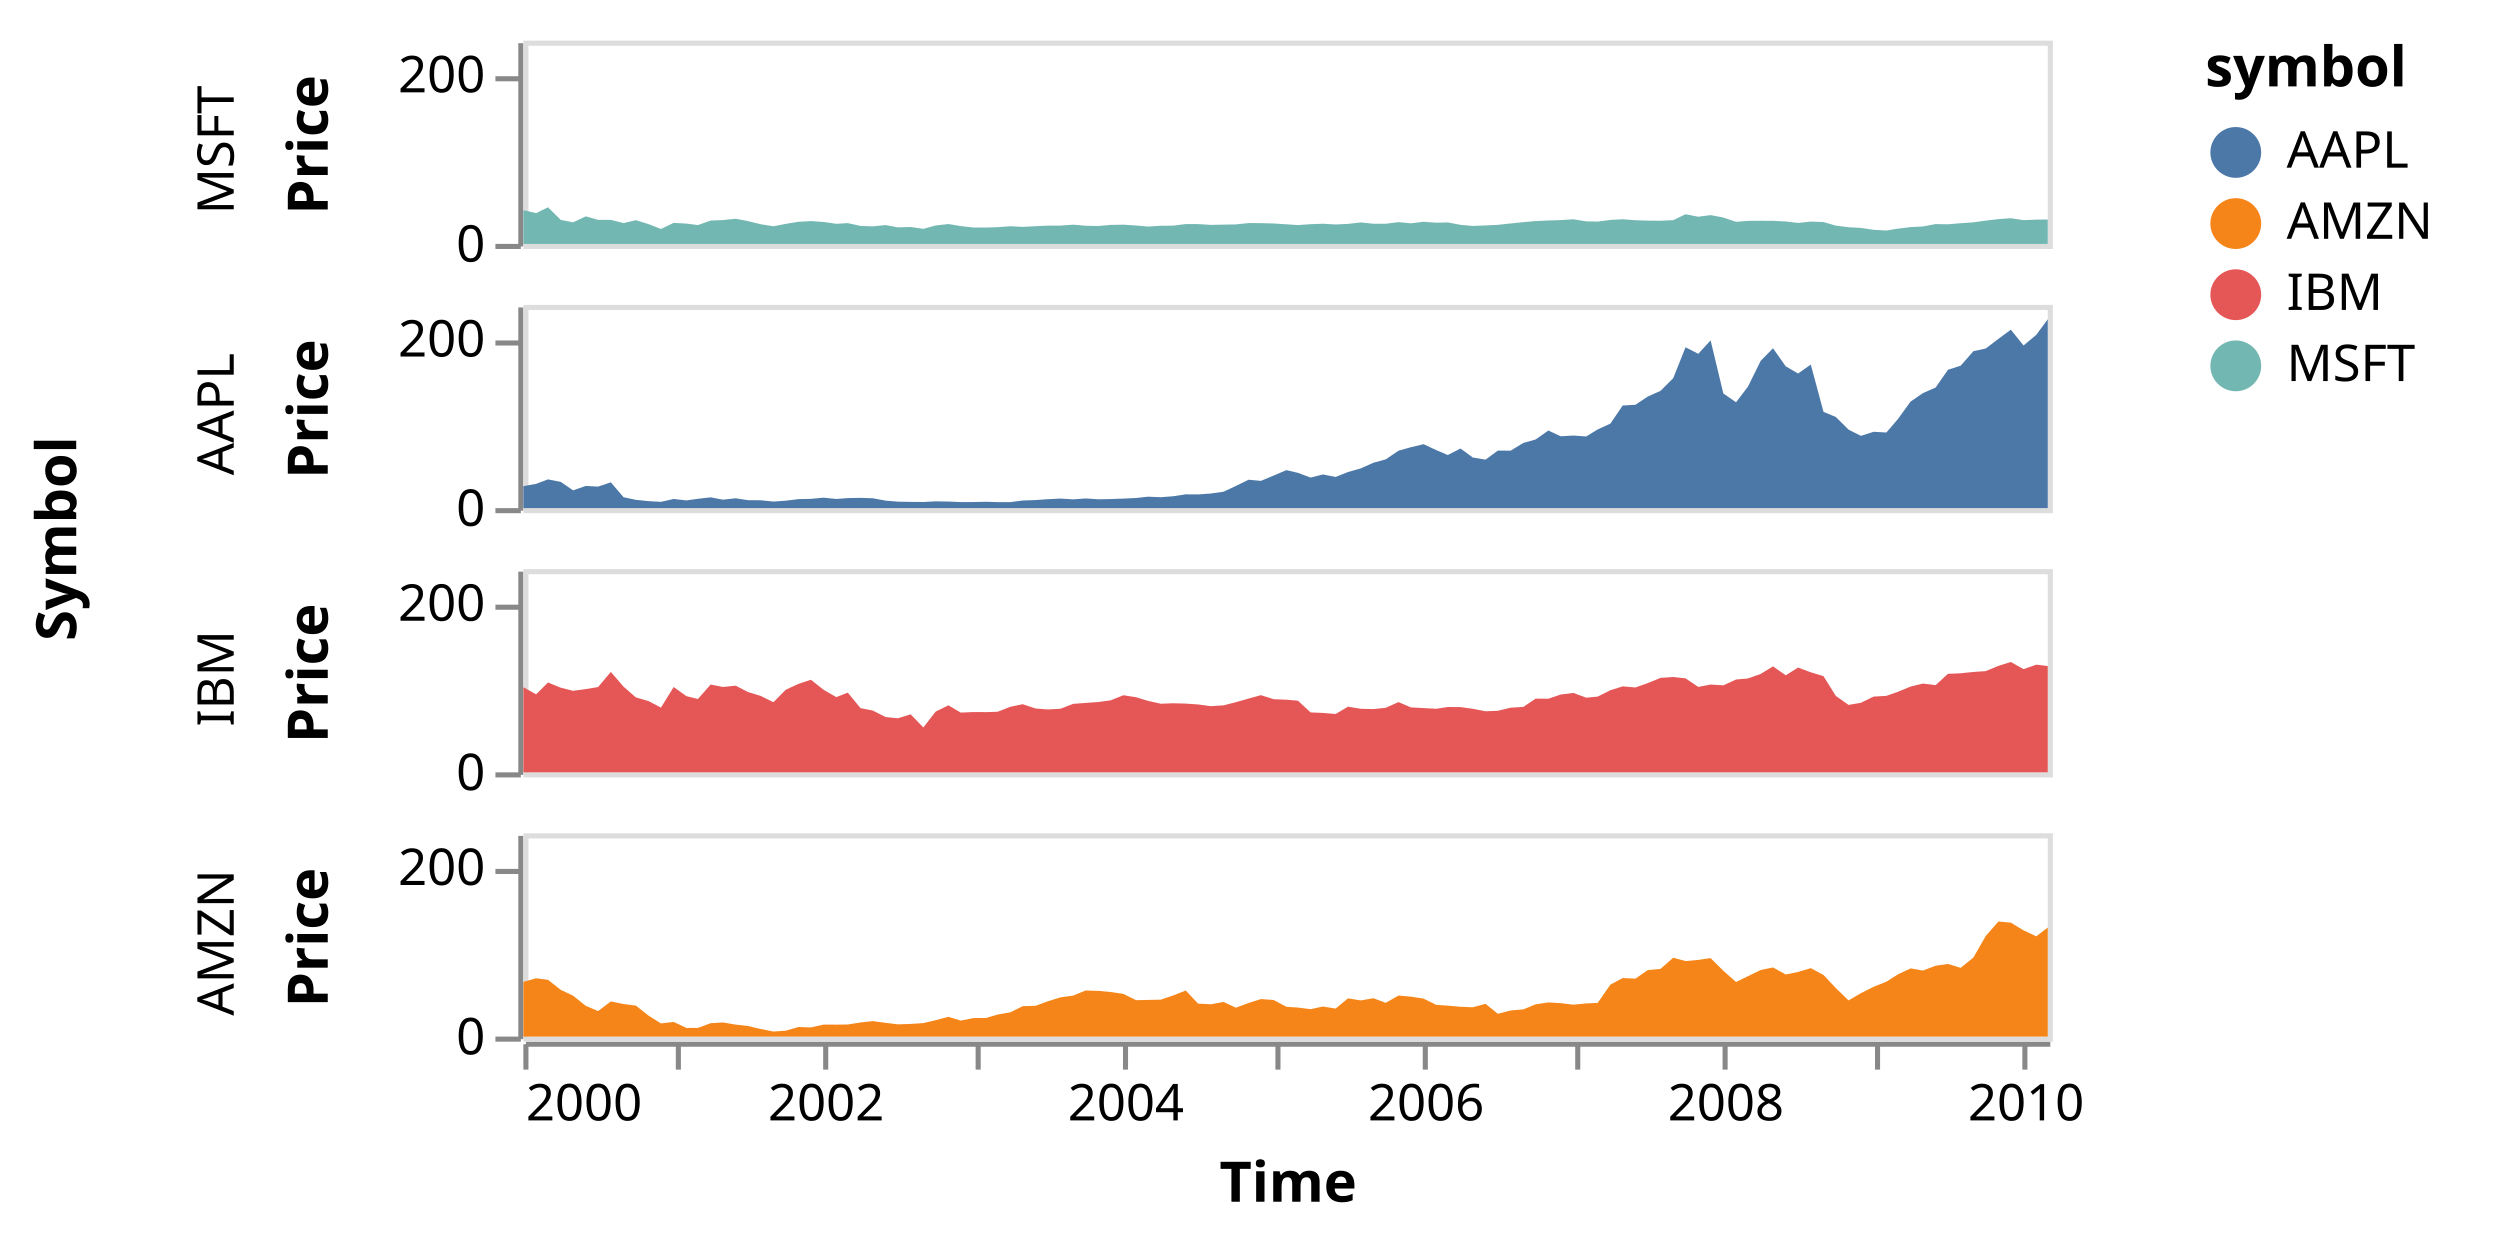
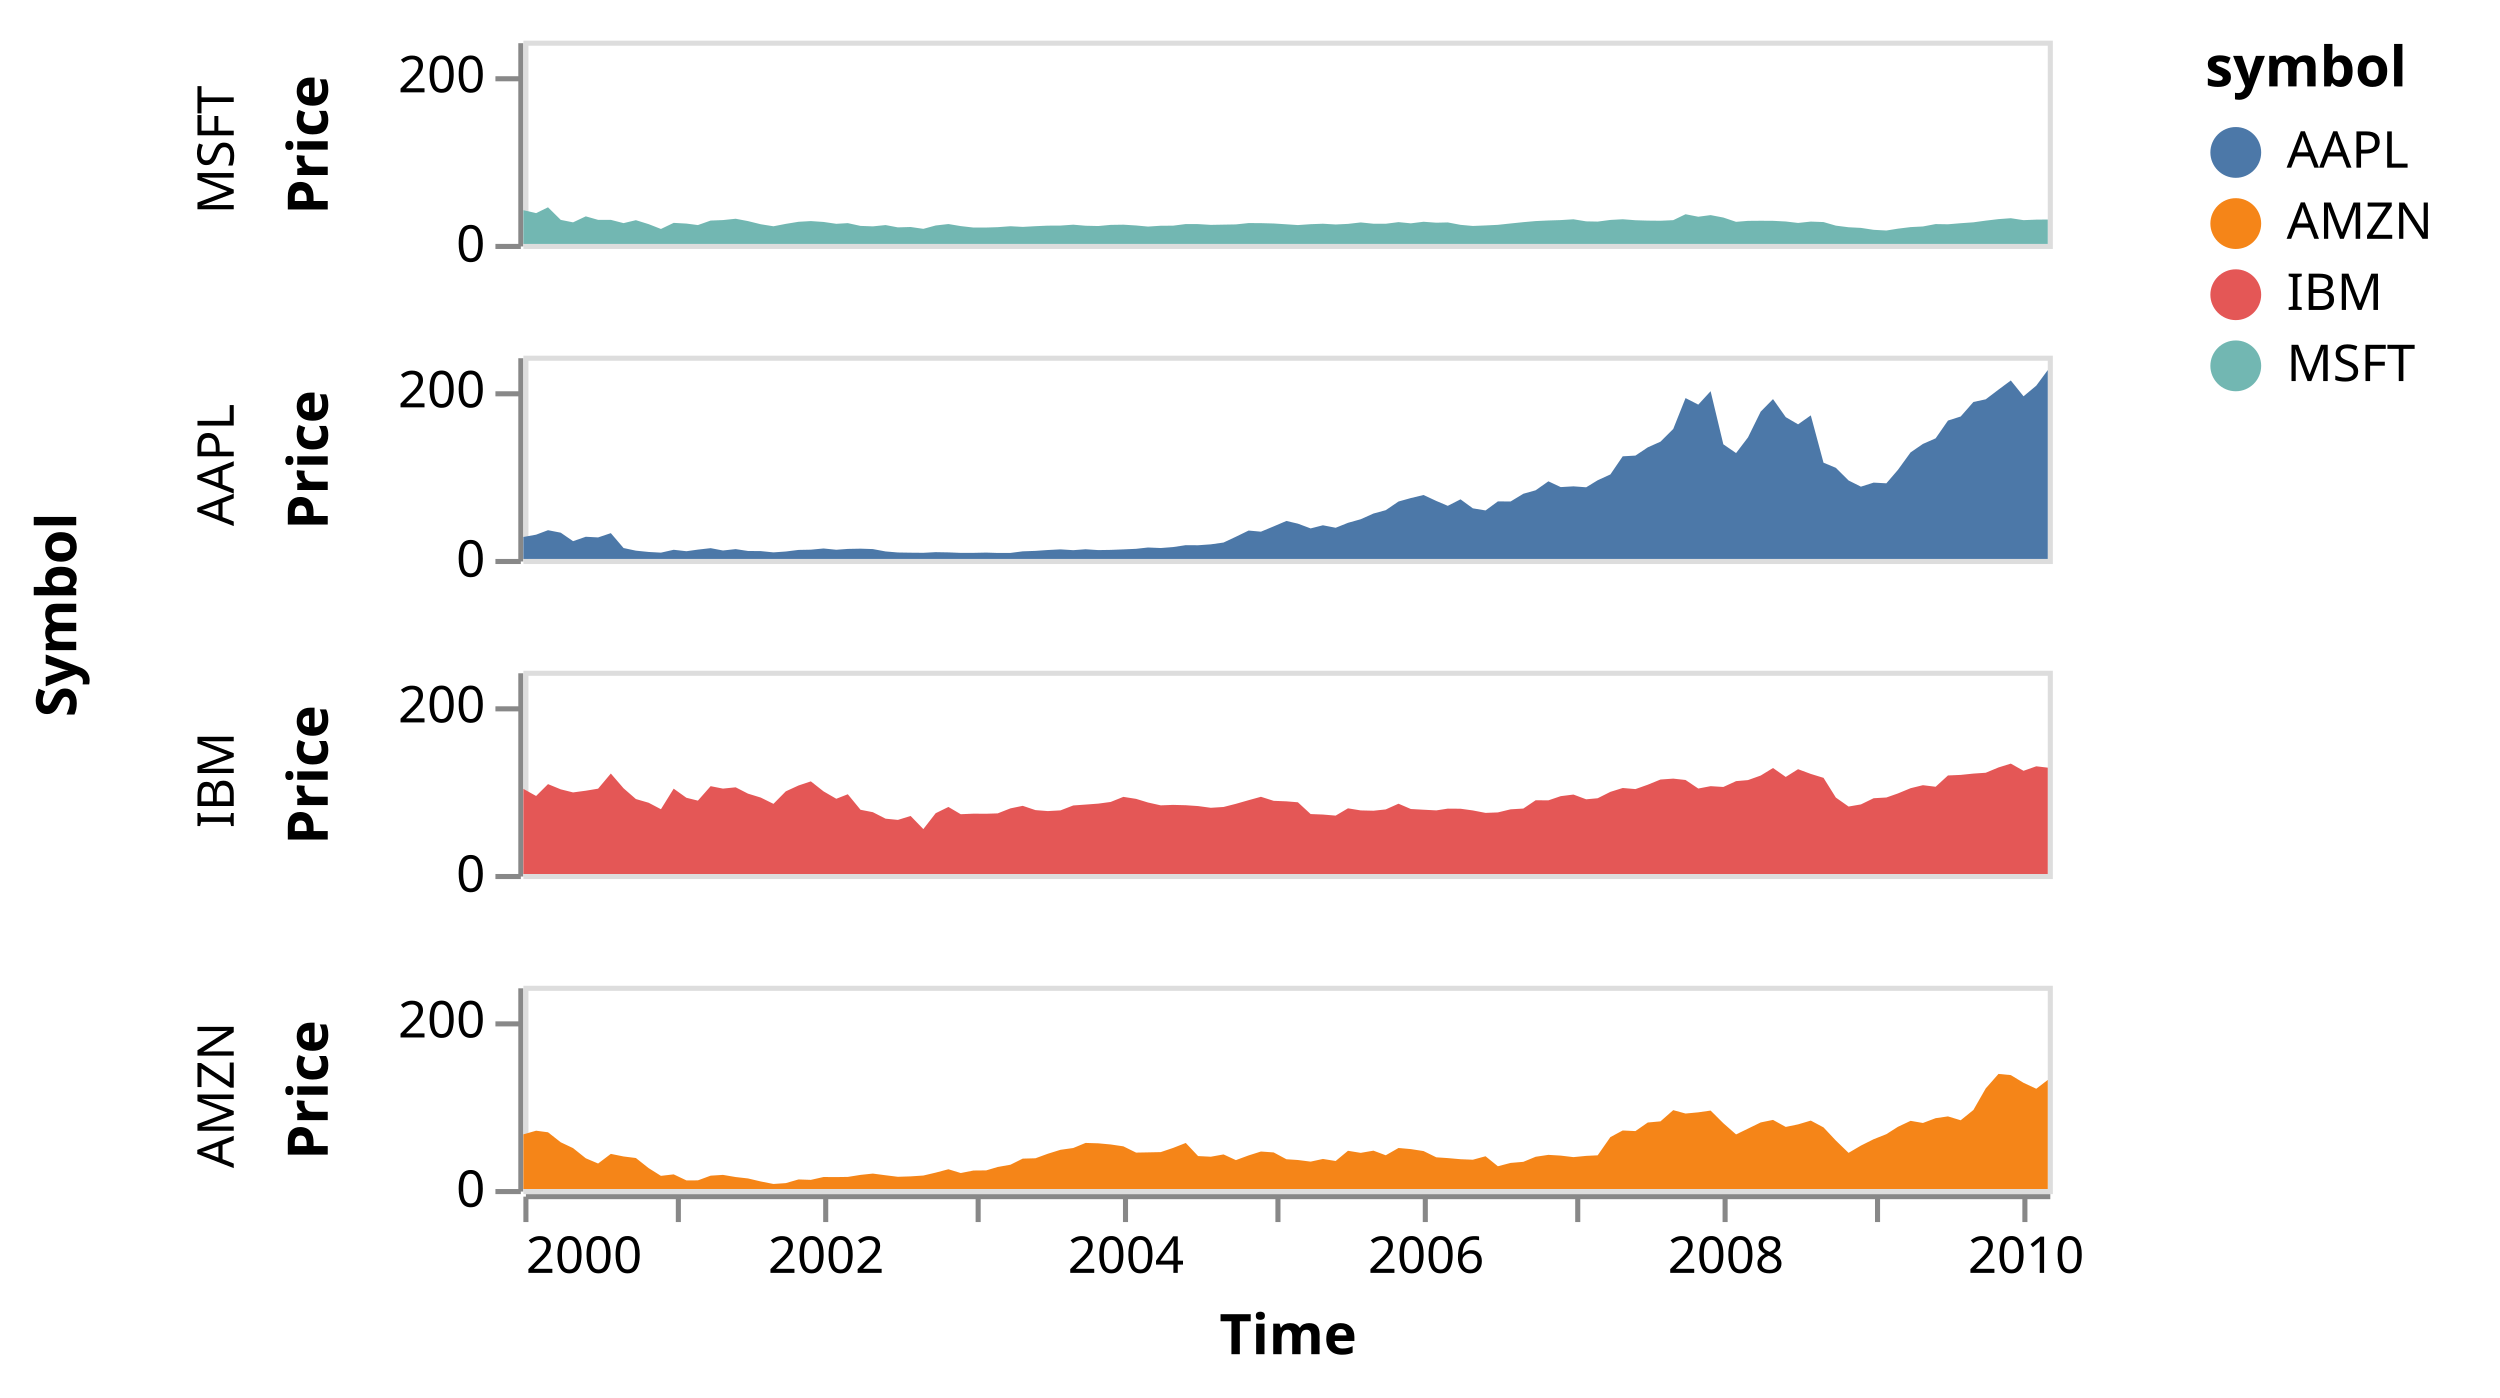
- <svg xmlns="http://www.w3.org/2000/svg" class="marks" width="492" height="245" viewBox="0 0 492 245" version="1.1">
+ <svg xmlns="http://www.w3.org/2000/svg" class="marks" width="492" height="275" viewBox="0 0 492 275" version="1.1">
  <g transform="translate(103,8)">
    <g class="mark-group role-frame root">
      <g transform="translate(0,0)">
        <path class="background" d="M0,0h0v0h0Z" style="fill: none;" />
        <g>
          <g class="mark-group role-row-title row-title">
-             <g transform="translate(-76,98)">
+             <g transform="translate(-76,113)">
              <path class="background" d="M0,0h0v0h0Z" style="fill: none;" />
              <g>
                <g class="mark-text role-title" style="pointer-events: none;">
                  <text text-anchor="middle" transform="translate(-10,0) rotate(-90) translate(0,-2)" style="font-family: sans-serif; font-size: 11px; font-weight: bold; fill: #000; opacity: 1;">Symbol</text>
                </g>
              </g>
            </g>
          </g>
          <g class="mark-group role-row-header row_header">
            <g transform="translate(-1,0)">
              <path class="background" d="M0,0h0v40h0Z" style="fill: none;" />
              <g>
                <g class="mark-text role-title" style="pointer-events: none;">
                  <text text-anchor="middle" transform="translate(-59,21.5) rotate(-90) translate(0,3)" style="font-family: sans-serif; font-size: 10px; fill: #000; opacity: 1;">MSFT</text>
                </g>
                <g class="mark-group role-axis">
                  <g transform="translate(0.5,0.5)">
                    <path class="background" d="M0,0h0v0h0Z" style="pointer-events: none; fill: none;" />
                    <g>
                      <g class="mark-rule role-axis-tick" style="pointer-events: none;">
                        <line transform="translate(0,40)" x2="-5" y2="0" style="fill: none; stroke: #888; stroke-width: 1; opacity: 1;" />
                        <line transform="translate(0,7)" x2="-5" y2="0" style="fill: none; stroke: #888; stroke-width: 1; opacity: 1;" />
                      </g>
                      <g class="mark-text role-axis-label" style="pointer-events: none;">
                        <text text-anchor="end" transform="translate(-7,43)" style="font-family: sans-serif; font-size: 10px; fill: #000; opacity: 1;">0</text>
                        <text text-anchor="end" transform="translate(-7,9.666667)" style="font-family: sans-serif; font-size: 10px; fill: #000; opacity: 1;">200</text>
                      </g>
                      <g class="mark-rule role-axis-domain" style="pointer-events: none;">
                        <line transform="translate(0,40)" x2="0" y2="-40" style="fill: none; stroke: #888; stroke-width: 1; opacity: 1;" />
                      </g>
                      <g class="mark-text role-axis-title" style="pointer-events: none;">
                        <text text-anchor="middle" transform="translate(-36,20) rotate(-90) translate(0,-2)" style="font-family: sans-serif; font-size: 11px; font-weight: bold; fill: #000; opacity: 1;">Price</text>
                      </g>
                    </g>
                  </g>
                </g>
              </g>
            </g>
-             <g transform="translate(-1,52)">
+             <g transform="translate(-1,62)">
              <path class="background" d="M0,0h0v40h0Z" style="fill: none;" />
              <g>
                <g class="mark-text role-title" style="pointer-events: none;">
                  <text text-anchor="middle" transform="translate(-59,21.5) rotate(-90) translate(0,3)" style="font-family: sans-serif; font-size: 10px; fill: #000; opacity: 1;">AAPL</text>
                </g>
                <g class="mark-group role-axis">
                  <g transform="translate(0.5,0.5)">
                    <path class="background" d="M0,0h0v0h0Z" style="pointer-events: none; fill: none;" />
                    <g>
                      <g class="mark-rule role-axis-tick" style="pointer-events: none;">
                        <line transform="translate(0,40)" x2="-5" y2="0" style="fill: none; stroke: #888; stroke-width: 1; opacity: 1;" />
                        <line transform="translate(0,7)" x2="-5" y2="0" style="fill: none; stroke: #888; stroke-width: 1; opacity: 1;" />
                      </g>
                      <g class="mark-text role-axis-label" style="pointer-events: none;">
                        <text text-anchor="end" transform="translate(-7,43)" style="font-family: sans-serif; font-size: 10px; fill: #000; opacity: 1;">0</text>
                        <text text-anchor="end" transform="translate(-7,9.666667)" style="font-family: sans-serif; font-size: 10px; fill: #000; opacity: 1;">200</text>
                      </g>
                      <g class="mark-rule role-axis-domain" style="pointer-events: none;">
                        <line transform="translate(0,40)" x2="0" y2="-40" style="fill: none; stroke: #888; stroke-width: 1; opacity: 1;" />
                      </g>
                      <g class="mark-text role-axis-title" style="pointer-events: none;">
                        <text text-anchor="middle" transform="translate(-36,20) rotate(-90) translate(0,-2)" style="font-family: sans-serif; font-size: 11px; font-weight: bold; fill: #000; opacity: 1;">Price</text>
                      </g>
                    </g>
                  </g>
                </g>
              </g>
            </g>
-             <g transform="translate(-1,104)">
+             <g transform="translate(-1,124)">
              <path class="background" d="M0,0h0v40h0Z" style="fill: none;" />
              <g>
                <g class="mark-text role-title" style="pointer-events: none;">
                  <text text-anchor="middle" transform="translate(-59,21.5) rotate(-90) translate(0,3)" style="font-family: sans-serif; font-size: 10px; fill: #000; opacity: 1;">IBM</text>
                </g>
                <g class="mark-group role-axis">
                  <g transform="translate(0.5,0.5)">
                    <path class="background" d="M0,0h0v0h0Z" style="pointer-events: none; fill: none;" />
                    <g>
                      <g class="mark-rule role-axis-tick" style="pointer-events: none;">
                        <line transform="translate(0,40)" x2="-5" y2="0" style="fill: none; stroke: #888; stroke-width: 1; opacity: 1;" />
                        <line transform="translate(0,7)" x2="-5" y2="0" style="fill: none; stroke: #888; stroke-width: 1; opacity: 1;" />
                      </g>
                      <g class="mark-text role-axis-label" style="pointer-events: none;">
                        <text text-anchor="end" transform="translate(-7,43)" style="font-family: sans-serif; font-size: 10px; fill: #000; opacity: 1;">0</text>
                        <text text-anchor="end" transform="translate(-7,9.666667)" style="font-family: sans-serif; font-size: 10px; fill: #000; opacity: 1;">200</text>
                      </g>
                      <g class="mark-rule role-axis-domain" style="pointer-events: none;">
                        <line transform="translate(0,40)" x2="0" y2="-40" style="fill: none; stroke: #888; stroke-width: 1; opacity: 1;" />
                      </g>
                      <g class="mark-text role-axis-title" style="pointer-events: none;">
                        <text text-anchor="middle" transform="translate(-36,20) rotate(-90) translate(0,-2)" style="font-family: sans-serif; font-size: 11px; font-weight: bold; fill: #000; opacity: 1;">Price</text>
                      </g>
                    </g>
                  </g>
                </g>
              </g>
            </g>
-             <g transform="translate(-1,156)">
+             <g transform="translate(-1,186)">
              <path class="background" d="M0,0h0v40h0Z" style="fill: none;" />
              <g>
                <g class="mark-text role-title" style="pointer-events: none;">
                  <text text-anchor="middle" transform="translate(-59,21.5) rotate(-90) translate(0,3)" style="font-family: sans-serif; font-size: 10px; fill: #000; opacity: 1;">AMZN</text>
                </g>
                <g class="mark-group role-axis">
                  <g transform="translate(0.5,0.5)">
                    <path class="background" d="M0,0h0v0h0Z" style="pointer-events: none; fill: none;" />
                    <g>
                      <g class="mark-rule role-axis-tick" style="pointer-events: none;">
                        <line transform="translate(0,40)" x2="-5" y2="0" style="fill: none; stroke: #888; stroke-width: 1; opacity: 1;" />
                        <line transform="translate(0,7)" x2="-5" y2="0" style="fill: none; stroke: #888; stroke-width: 1; opacity: 1;" />
                      </g>
                      <g class="mark-text role-axis-label" style="pointer-events: none;">
                        <text text-anchor="end" transform="translate(-7,43)" style="font-family: sans-serif; font-size: 10px; fill: #000; opacity: 1;">0</text>
                        <text text-anchor="end" transform="translate(-7,9.666667)" style="font-family: sans-serif; font-size: 10px; fill: #000; opacity: 1;">200</text>
                      </g>
                      <g class="mark-rule role-axis-domain" style="pointer-events: none;">
                        <line transform="translate(0,40)" x2="0" y2="-40" style="fill: none; stroke: #888; stroke-width: 1; opacity: 1;" />
                      </g>
                      <g class="mark-text role-axis-title" style="pointer-events: none;">
                        <text text-anchor="middle" transform="translate(-36,20) rotate(-90) translate(0,-2)" style="font-family: sans-serif; font-size: 11px; font-weight: bold; fill: #000; opacity: 1;">Price</text>
                      </g>
                    </g>
                  </g>
                </g>
              </g>
            </g>
          </g>
          <g class="mark-group role-column-footer column_footer">
-             <g transform="translate(0,197)">
+             <g transform="translate(0,227)">
              <path class="background" d="M0,0h300v0h-300Z" style="fill: none;" />
              <g>
                <g class="mark-group role-axis">
                  <g transform="translate(0.5,0.5)">
                    <path class="background" d="M0,0h0v0h0Z" style="pointer-events: none; fill: none;" />
                    <g>
                      <g class="mark-rule role-axis-tick" style="pointer-events: none;">
                        <line transform="translate(0,0)" x2="0" y2="5" style="fill: none; stroke: #888; stroke-width: 1; opacity: 1;" />
                        <line transform="translate(30,0)" x2="0" y2="5" style="fill: none; stroke: #888; stroke-width: 1; opacity: 1;" />
                        <line transform="translate(59,0)" x2="0" y2="5" style="fill: none; stroke: #888; stroke-width: 1; opacity: 1;" />
                        <line transform="translate(89,0)" x2="0" y2="5" style="fill: none; stroke: #888; stroke-width: 1; opacity: 1;" />
                        <line transform="translate(118,0)" x2="0" y2="5" style="fill: none; stroke: #888; stroke-width: 1; opacity: 1;" />
                        <line transform="translate(148,0)" x2="0" y2="5" style="fill: none; stroke: #888; stroke-width: 1; opacity: 1;" />
                        <line transform="translate(177,0)" x2="0" y2="5" style="fill: none; stroke: #888; stroke-width: 1; opacity: 1;" />
                        <line transform="translate(207,0)" x2="0" y2="5" style="fill: none; stroke: #888; stroke-width: 1; opacity: 1;" />
                        <line transform="translate(236,0)" x2="0" y2="5" style="fill: none; stroke: #888; stroke-width: 1; opacity: 1;" />
                        <line transform="translate(266,0)" x2="0" y2="5" style="fill: none; stroke: #888; stroke-width: 1; opacity: 1;" />
                        <line transform="translate(295,0)" x2="0" y2="5" style="fill: none; stroke: #888; stroke-width: 1; opacity: 1;" />
                      </g>
                      <g class="mark-text role-axis-label" style="pointer-events: none;">
                        <text text-anchor="start" transform="translate(0,15)" style="font-family: sans-serif; font-size: 10px; fill: #000; opacity: 1;">2000</text>
                        <text text-anchor="middle" transform="translate(29.57974,15)" style="font-family: sans-serif; font-size: 10px; fill: #000; opacity: 0;">2001</text>
                        <text text-anchor="middle" transform="translate(59.07866,15)" style="font-family: sans-serif; font-size: 10px; fill: #000; opacity: 1;">2002</text>
                        <text text-anchor="middle" transform="translate(88.57759,15)" style="font-family: sans-serif; font-size: 10px; fill: #000; opacity: 0;">2003</text>
                        <text text-anchor="middle" transform="translate(118.0765,15)" style="font-family: sans-serif; font-size: 10px; fill: #000; opacity: 1;">2004</text>
                        <text text-anchor="middle" transform="translate(147.6562,15)" style="font-family: sans-serif; font-size: 10px; fill: #000; opacity: 0;">2005</text>
                        <text text-anchor="middle" transform="translate(177.1552,15)" style="font-family: sans-serif; font-size: 10px; fill: #000; opacity: 1;">2006</text>
                        <text text-anchor="middle" transform="translate(206.6541,15)" style="font-family: sans-serif; font-size: 10px; fill: #000; opacity: 0;">2007</text>
                        <text text-anchor="middle" transform="translate(236.153,15)" style="font-family: sans-serif; font-size: 10px; fill: #000; opacity: 1;">2008</text>
                        <text text-anchor="middle" transform="translate(265.7328,15)" style="font-family: sans-serif; font-size: 10px; fill: #000; opacity: 0;">2009</text>
                        <text text-anchor="middle" transform="translate(295.2317,15)" style="font-family: sans-serif; font-size: 10px; fill: #000; opacity: 1;">2010</text>
                      </g>
                      <g class="mark-rule role-axis-domain" style="pointer-events: none;">
                        <line transform="translate(0,0)" x2="300" y2="0" style="fill: none; stroke: #888; stroke-width: 1; opacity: 1;" />
                      </g>
                      <g class="mark-text role-axis-title" style="pointer-events: none;">
                        <text text-anchor="middle" transform="translate(150,31)" style="font-family: sans-serif; font-size: 11px; font-weight: bold; fill: #000; opacity: 1;">Time</text>
                      </g>
                    </g>
                  </g>
                </g>
              </g>
            </g>
          </g>
          <g class="mark-group role-scope cell">
            <g transform="translate(0,0)">
              <path class="background" d="M0.5,0.5h300v40h-300Z" style="fill: none; stroke: #ddd;" />
              <g>
                <g class="mark-group role-scope child_pathgroup">
                  <g transform="translate(0,0)">
                    <path class="background" d="M0,0h300v40h-300Z" style="fill: none;" />
                    <g>
                      <g class="mark-area role-mark child_marks">
                        <path d="M300,35.2L297.737,35.222L295.232,35.325L292.726,34.943L290.298,35.122L287.793,35.42L285.368,35.752L282.863,35.928L280.358,36.137L277.933,36.097L275.428,36.568L273.003,36.693L270.501,37.002L268.238,37.365L265.733,37.228L263.227,36.848L260.799,36.723L258.294,36.405L255.869,35.703L253.364,35.607L250.859,35.875L248.434,35.588L245.929,35.458L243.504,35.443L241.002,35.465L238.658,35.655L236.153,34.812L233.648,34.333L231.22,34.652L228.714,34.162L226.29,35.327L223.784,35.443L221.279,35.417L218.854,35.342L216.349,35.148L213.924,35.283L211.422,35.608L209.159,35.562L206.654,35.155L204.149,35.312L201.724,35.39L199.215,35.507L196.791,35.72L194.285,35.978L191.78,36.248L189.355,36.367L186.85,36.468L184.429,36.25L181.923,35.773L179.661,35.827L177.155,35.643L174.65,35.952L172.225,35.715L169.716,36.033L167.292,36.028L164.787,35.775L162.281,36.06L159.857,36.178L157.351,36.03L154.93,36.12L152.425,36.293L150.162,36.142L147.656,35.982L145.151,35.913L142.726,35.9L140.218,36.163L137.793,36.207L135.288,36.255L132.782,36.103L130.358,36.093L127.852,36.412L125.431,36.425L122.926,36.59L120.582,36.372L118.077,36.218L115.571,36.257L113.147,36.483L110.638,36.425L108.213,36.218L105.708,36.392L103.202,36.407L100.778,36.512L98.272,36.652L95.851,36.522L93.346,36.707L91.083,36.777L88.578,36.782L86.072,36.495L83.648,36.09L81.139,36.375L78.714,37.035L76.209,36.672L73.704,36.747L71.279,36.292L68.774,36.548L66.352,36.457L63.847,35.912L61.584,36.045L59.079,35.68L56.573,35.508L54.149,35.647L51.64,36.058L49.215,36.53L46.71,36.132L44.205,35.512L41.78,35.05L39.275,35.31L36.853,35.407L34.348,36.292L32.085,36L29.58,35.86L27.074,37.058L24.65,36.11L22.141,35.33L19.716,35.912L17.211,35.267L14.706,35.267L12.281,34.577L9.776,35.758L7.355,35.272L4.849,32.797L2.505,33.942L0,33.365L0,40L2.505,40L4.849,40L7.355,40L9.776,40L12.281,40L14.706,40L17.211,40L19.716,40L22.141,40L24.65,40L27.074,40L29.58,40L32.085,40L34.348,40L36.853,40L39.275,40L41.78,40L44.205,40L46.71,40L49.215,40L51.64,40L54.149,40L56.573,40L59.079,40L61.584,40L63.847,40L66.352,40L68.774,40L71.279,40L73.704,40L76.209,40L78.714,40L81.139,40L83.648,40L86.072,40L88.578,40L91.083,40L93.346,40L95.851,40L98.272,40L100.778,40L103.202,40L105.708,40L108.213,40L110.638,40L113.147,40L115.571,40L118.077,40L120.582,40L122.926,40L125.431,40L127.852,40L130.358,40L132.782,40L135.288,40L137.793,40L140.218,40L142.726,40L145.151,40L147.656,40L150.162,40L152.425,40L154.93,40L157.351,40L159.857,40L162.281,40L164.787,40L167.292,40L169.716,40L172.225,40L174.65,40L177.155,40L179.661,40L181.923,40L184.429,40L186.85,40L189.355,40L191.78,40L194.285,40L196.791,40L199.215,40L201.724,40L204.149,40L206.654,40L209.159,40L211.422,40L213.924,40L216.349,40L218.854,40L221.279,40L223.784,40L226.29,40L228.714,40L231.22,40L233.648,40L236.153,40L238.658,40L241.002,40L243.504,40L245.929,40L248.434,40L250.859,40L253.364,40L255.869,40L258.294,40L260.799,40L263.227,40L265.733,40L268.238,40L270.501,40L273.003,40L275.428,40L277.933,40L280.358,40L282.863,40L285.368,40L287.793,40L290.298,40L292.726,40L295.232,40L297.737,40L300,40Z" style="fill: #72b7b2;" />
                      </g>
                    </g>
                  </g>
                </g>
              </g>
            </g>
-             <g transform="translate(0,52)">
+             <g transform="translate(0,62)">
              <path class="background" d="M0.5,0.5h300v40h-300Z" style="fill: none; stroke: #ddd;" />
              <g>
                <g class="mark-group role-scope child_pathgroup">
                  <g transform="translate(0,0)">
                    <path class="background" d="M0,0h300v40h-300Z" style="fill: none;" />
                    <g>
                      <g class="mark-area role-mark child_marks">
                        <path d="M300,2.83L297.737,5.897L295.232,7.99L292.726,4.878L290.298,6.682L287.793,8.583L285.368,9.108L282.863,11.965L280.358,12.768L277.933,16.262L275.428,17.365L273.003,19.028L270.501,22.48L268.238,25.115L265.733,24.978L263.227,25.775L260.799,24.555L258.294,22.068L255.869,21.057L253.364,11.745L250.859,13.508L248.434,12.093L245.929,8.542L243.504,11.008L241.002,16.083L238.658,19.163L236.153,17.44L233.648,6.987L231.22,9.63L228.714,8.342L226.29,14.422L223.784,16.92L221.279,18.04L218.854,19.66L216.349,19.802L213.924,23.367L211.422,24.515L209.159,25.898L206.654,25.712L204.149,25.86L201.724,24.723L199.215,26.487L196.791,27.17L194.285,28.692L191.78,28.673L189.355,30.455L186.85,30.038L184.429,28.268L181.923,29.547L179.661,28.585L177.155,27.415L174.65,28.018L172.225,28.697L169.716,30.402L167.292,31.065L164.787,32.185L162.281,32.892L159.857,33.865L157.351,33.373L154.93,33.99L152.425,33.055L150.162,32.523L147.656,33.592L145.151,34.633L142.726,34.412L140.218,35.633L137.793,36.77L135.288,37.125L132.782,37.305L130.358,37.288L127.852,37.662L125.431,37.852L122.926,37.747L120.582,38.007L118.077,38.12L115.571,38.218L113.147,38.258L110.638,38.093L108.213,38.273L105.708,38.115L103.202,38.243L100.778,38.412L98.272,38.503L95.851,38.815L93.346,38.822L91.083,38.748L88.578,38.803L86.072,38.807L83.648,38.708L81.139,38.662L78.714,38.792L76.209,38.77L73.704,38.728L71.279,38.523L68.774,38.058L66.352,37.977L63.847,38.027L61.584,38.192L59.079,37.94L56.573,38.175L54.149,38.225L51.64,38.537L49.215,38.707L46.71,38.455L44.205,38.433L41.78,38.063L39.275,38.337L36.853,37.877L34.348,38.162L32.085,38.48L29.58,38.198L27.074,38.76L24.65,38.625L22.141,38.37L19.716,37.853L17.211,34.922L14.706,35.765L12.281,35.635L9.776,36.5L7.355,34.832L4.849,34.342L2.505,35.223L0,35.677L0,40L2.505,40L4.849,40L7.355,40L9.776,40L12.281,40L14.706,40L17.211,40L19.716,40L22.141,40L24.65,40L27.074,40L29.58,40L32.085,40L34.348,40L36.853,40L39.275,40L41.78,40L44.205,40L46.71,40L49.215,40L51.64,40L54.149,40L56.573,40L59.079,40L61.584,40L63.847,40L66.352,40L68.774,40L71.279,40L73.704,40L76.209,40L78.714,40L81.139,40L83.648,40L86.072,40L88.578,40L91.083,40L93.346,40L95.851,40L98.272,40L100.778,40L103.202,40L105.708,40L108.213,40L110.638,40L113.147,40L115.571,40L118.077,40L120.582,40L122.926,40L125.431,40L127.852,40L130.358,40L132.782,40L135.288,40L137.793,40L140.218,40L142.726,40L145.151,40L147.656,40L150.162,40L152.425,40L154.93,40L157.351,40L159.857,40L162.281,40L164.787,40L167.292,40L169.716,40L172.225,40L174.65,40L177.155,40L179.661,40L181.923,40L184.429,40L186.85,40L189.355,40L191.78,40L194.285,40L196.791,40L199.215,40L201.724,40L204.149,40L206.654,40L209.159,40L211.422,40L213.924,40L216.349,40L218.854,40L221.279,40L223.784,40L226.29,40L228.714,40L231.22,40L233.648,40L236.153,40L238.658,40L241.002,40L243.504,40L245.929,40L248.434,40L250.859,40L253.364,40L255.869,40L258.294,40L260.799,40L263.227,40L265.733,40L268.238,40L270.501,40L273.003,40L275.428,40L277.933,40L280.358,40L282.863,40L285.368,40L287.793,40L290.298,40L292.726,40L295.232,40L297.737,40L300,40Z" style="fill: #4c78a8;" />
                      </g>
                    </g>
                  </g>
                </g>
              </g>
            </g>
-             <g transform="translate(0,104)">
+             <g transform="translate(0,124)">
              <path class="background" d="M0.5,0.5h300v40h-300Z" style="fill: none; stroke: #ddd;" />
              <g>
                <g class="mark-group role-scope child_pathgroup">
                  <g transform="translate(0,0)">
                    <path class="background" d="M0,0h300v40h-300Z" style="fill: none;" />
                    <g>
                      <g class="mark-area role-mark child_marks">
                        <path d="M300,19.075L297.737,18.807L295.232,19.692L292.726,18.28L290.298,19.035L287.793,20.077L285.368,20.242L282.863,20.5L280.358,20.61L277.933,22.832L275.428,22.525L273.003,23.118L270.501,24.152L268.238,24.947L265.733,25.09L263.227,26.308L260.799,26.725L258.294,24.96L255.869,21.078L253.364,20.307L250.859,19.377L248.434,20.9L245.929,19.143L243.504,20.628L241.002,21.522L238.658,21.727L236.153,22.875L233.648,22.717L231.22,23.183L228.714,21.5L226.29,21.233L223.784,21.41L221.279,22.433L218.854,23.292L216.349,23.077L213.924,23.837L211.422,25.093L209.159,25.303L206.654,24.368L204.149,24.683L201.724,25.508L199.215,25.49L196.791,27.123L194.285,27.275L191.78,27.883L189.355,27.975L186.85,27.493L184.429,27.158L181.923,27.138L179.661,27.485L177.155,27.352L174.65,27.212L172.225,26.17L169.716,27.292L167.292,27.55L164.787,27.488L162.281,27.078L159.857,28.512L157.351,28.303L154.93,28.205L152.425,25.89L150.162,25.703L147.656,25.602L145.151,24.807L142.726,25.475L140.218,26.193L137.793,26.812L135.288,26.972L132.782,26.635L130.358,26.468L127.852,26.402L125.431,26.493L122.926,25.932L120.582,25.217L118.077,24.823L115.571,25.825L113.147,26.153L110.638,26.34L108.213,26.515L105.708,27.48L103.202,27.62L100.778,27.43L98.272,26.587L95.851,27.088L93.346,28.072L91.083,28.145L88.578,28.13L86.072,28.237L83.648,26.807L81.139,28.04L78.714,31.165L76.209,28.58L73.704,29.357L71.279,29.115L68.774,27.838L66.352,27.363L63.847,24.308L61.584,25.197L59.079,23.743L56.573,21.773L54.149,22.583L51.64,23.737L49.215,26.197L46.71,24.958L44.205,24.188L41.78,22.942L39.275,23.197L36.853,22.717L34.348,25.562L32.085,25.003L29.58,23.207L27.074,27.255L24.65,25.98L22.141,25.25L19.716,23.135L17.211,20.23L14.706,23.21L12.281,23.612L9.776,23.948L7.355,23.342L4.849,22.315L2.505,24.648L0,23.247L0,40L2.505,40L4.849,40L7.355,40L9.776,40L12.281,40L14.706,40L17.211,40L19.716,40L22.141,40L24.65,40L27.074,40L29.58,40L32.085,40L34.348,40L36.853,40L39.275,40L41.78,40L44.205,40L46.71,40L49.215,40L51.64,40L54.149,40L56.573,40L59.079,40L61.584,40L63.847,40L66.352,40L68.774,40L71.279,40L73.704,40L76.209,40L78.714,40L81.139,40L83.648,40L86.072,40L88.578,40L91.083,40L93.346,40L95.851,40L98.272,40L100.778,40L103.202,40L105.708,40L108.213,40L110.638,40L113.147,40L115.571,40L118.077,40L120.582,40L122.926,40L125.431,40L127.852,40L130.358,40L132.782,40L135.288,40L137.793,40L140.218,40L142.726,40L145.151,40L147.656,40L150.162,40L152.425,40L154.93,40L157.351,40L159.857,40L162.281,40L164.787,40L167.292,40L169.716,40L172.225,40L174.65,40L177.155,40L179.661,40L181.923,40L184.429,40L186.85,40L189.355,40L191.78,40L194.285,40L196.791,40L199.215,40L201.724,40L204.149,40L206.654,40L209.159,40L211.422,40L213.924,40L216.349,40L218.854,40L221.279,40L223.784,40L226.29,40L228.714,40L231.22,40L233.648,40L236.153,40L238.658,40L241.002,40L243.504,40L245.929,40L248.434,40L250.859,40L253.364,40L255.869,40L258.294,40L260.799,40L263.227,40L265.733,40L268.238,40L270.501,40L273.003,40L275.428,40L277.933,40L280.358,40L282.863,40L285.368,40L287.793,40L290.298,40L292.726,40L295.232,40L297.737,40L300,40Z" style="fill: #e45756;" />
                      </g>
                    </g>
                  </g>
                </g>
              </g>
            </g>
-             <g transform="translate(0,156)">
+             <g transform="translate(0,186)">
              <path class="background" d="M0.5,0.5h300v40h-300Z" style="fill: none; stroke: #ddd;" />
              <g>
                <g class="mark-group role-scope child_pathgroup">
                  <g transform="translate(0,0)">
                    <path class="background" d="M0,0h300v40h-300Z" style="fill: none;" />
                    <g>
                      <g class="mark-area role-mark child_marks">
                        <path d="M300,18.53L297.737,20.267L295.232,19.098L292.726,17.58L290.298,17.348L287.793,20.198L285.368,24.44L282.863,26.468L280.358,25.707L277.933,26.057L275.428,27.002L273.003,26.58L270.501,27.76L268.238,29.202L265.733,30.197L263.227,31.453L260.799,32.883L258.294,30.46L255.869,27.873L253.364,26.532L250.859,27.277L248.434,27.778L245.929,26.397L243.504,26.895L241.002,28.117L238.658,29.255L236.153,27.05L233.648,24.56L231.22,24.907L228.714,25.142L226.29,24.475L223.784,26.682L221.279,26.91L218.854,28.598L216.349,28.477L213.924,29.778L211.422,33.368L209.159,33.477L206.654,33.722L204.149,33.423L201.724,33.277L199.215,33.652L196.791,34.647L194.285,34.862L191.78,35.518L189.355,33.553L186.85,34.232L184.429,34.132L181.923,33.912L179.661,33.76L177.155,32.53L174.65,32.142L172.225,31.923L169.716,33.357L167.292,32.45L164.787,32.883L162.281,32.475L159.857,34.485L157.351,34.082L154.93,34.607L152.425,34.288L150.162,34.137L147.656,32.797L145.151,32.618L142.726,33.387L140.218,34.312L137.793,33.19L135.288,33.643L132.782,33.513L130.358,30.933L127.852,31.917L125.431,32.733L122.926,32.787L120.582,32.832L118.077,31.6L115.571,31.23L113.147,31.005L110.638,30.928L108.213,31.928L105.708,32.28L103.202,33.06L100.778,33.947L98.272,34.018L95.851,35.218L93.346,35.662L91.083,36.332L88.578,36.358L86.072,36.852L83.648,36.108L81.139,36.773L78.714,37.345L76.209,37.51L73.704,37.592L71.279,37.292L68.774,36.962L66.352,37.218L63.847,37.617L61.584,37.65L59.079,37.635L56.573,38.197L54.149,38.113L51.64,38.837L49.215,39.005L46.71,38.51L44.205,37.918L41.78,37.642L39.275,37.218L36.853,37.37L34.348,38.295L32.085,38.302L29.58,37.115L27.074,37.407L24.65,35.885L22.141,33.897L19.716,33.593L17.211,33.083L14.706,34.98L12.281,33.948L9.776,31.948L7.355,30.802L4.849,28.833L2.505,28.522L0,29.24L0,40L2.505,40L4.849,40L7.355,40L9.776,40L12.281,40L14.706,40L17.211,40L19.716,40L22.141,40L24.65,40L27.074,40L29.58,40L32.085,40L34.348,40L36.853,40L39.275,40L41.78,40L44.205,40L46.71,40L49.215,40L51.64,40L54.149,40L56.573,40L59.079,40L61.584,40L63.847,40L66.352,40L68.774,40L71.279,40L73.704,40L76.209,40L78.714,40L81.139,40L83.648,40L86.072,40L88.578,40L91.083,40L93.346,40L95.851,40L98.272,40L100.778,40L103.202,40L105.708,40L108.213,40L110.638,40L113.147,40L115.571,40L118.077,40L120.582,40L122.926,40L125.431,40L127.852,40L130.358,40L132.782,40L135.288,40L137.793,40L140.218,40L142.726,40L145.151,40L147.656,40L150.162,40L152.425,40L154.93,40L157.351,40L159.857,40L162.281,40L164.787,40L167.292,40L169.716,40L172.225,40L174.65,40L177.155,40L179.661,40L181.923,40L184.429,40L186.85,40L189.355,40L191.78,40L194.285,40L196.791,40L199.215,40L201.724,40L204.149,40L206.654,40L209.159,40L211.422,40L213.924,40L216.349,40L218.854,40L221.279,40L223.784,40L226.29,40L228.714,40L231.22,40L233.648,40L236.153,40L238.658,40L241.002,40L243.504,40L245.929,40L248.434,40L250.859,40L253.364,40L255.869,40L258.294,40L260.799,40L263.227,40L265.733,40L268.238,40L270.501,40L273.003,40L275.428,40L277.933,40L280.358,40L282.863,40L285.368,40L287.793,40L290.298,40L292.726,40L295.232,40L297.737,40L300,40Z" style="fill: #f58518;" />
                      </g>
                    </g>
                  </g>
                </g>
              </g>
            </g>
          </g>
          <g class="mark-group role-legend">
            <g transform="translate(331,0)">
              <path class="background" d="M0,0h53v70h-53Z" style="pointer-events: none; fill: none;" />
              <g>
                <g class="mark-group role-legend-entry">
                  <g transform="translate(0,16)">
                    <path class="background" d="M0,0h0v0h0Z" style="pointer-events: none; fill: none;" />
                    <g>
                      <g class="mark-group role-scope">
                        <g transform="translate(0,0)">
                          <path class="background" d="M0,0h49v12h-49Z" style="pointer-events: none; fill: none; opacity: 1;" />
                          <g>
                            <g class="mark-symbol role-legend-symbol" style="pointer-events: none;">
                              <path transform="translate(6,6)" d="M5,0A5,5,0,1,1,-5,0A5,5,0,1,1,5,0" style="fill: #4c78a8; stroke-width: 1.5; opacity: 1;" />
                            </g>
                            <g class="mark-text role-legend-label" style="pointer-events: none;">
                              <text text-anchor="start" transform="translate(16,9)" style="font-family: sans-serif; font-size: 10px; fill: #000; opacity: 1;">AAPL</text>
                            </g>
                          </g>
                        </g>
                        <g transform="translate(0,14)">
                          <path class="background" d="M0,0h49v12h-49Z" style="pointer-events: none; fill: none; opacity: 1;" />
                          <g>
                            <g class="mark-symbol role-legend-symbol" style="pointer-events: none;">
                              <path transform="translate(6,6)" d="M5,0A5,5,0,1,1,-5,0A5,5,0,1,1,5,0" style="fill: #f58518; stroke-width: 1.5; opacity: 1;" />
                            </g>
                            <g class="mark-text role-legend-label" style="pointer-events: none;">
                              <text text-anchor="start" transform="translate(16,9)" style="font-family: sans-serif; font-size: 10px; fill: #000; opacity: 1;">AMZN</text>
                            </g>
                          </g>
                        </g>
                        <g transform="translate(0,28)">
                          <path class="background" d="M0,0h49v12h-49Z" style="pointer-events: none; fill: none; opacity: 1;" />
                          <g>
                            <g class="mark-symbol role-legend-symbol" style="pointer-events: none;">
                              <path transform="translate(6,6)" d="M5,0A5,5,0,1,1,-5,0A5,5,0,1,1,5,0" style="fill: #e45756; stroke-width: 1.5; opacity: 1;" />
                            </g>
                            <g class="mark-text role-legend-label" style="pointer-events: none;">
                              <text text-anchor="start" transform="translate(16,9)" style="font-family: sans-serif; font-size: 10px; fill: #000; opacity: 1;">IBM</text>
                            </g>
                          </g>
                        </g>
                        <g transform="translate(0,42)">
                          <path class="background" d="M0,0h49v12h-49Z" style="pointer-events: none; fill: none; opacity: 1;" />
                          <g>
                            <g class="mark-symbol role-legend-symbol" style="pointer-events: none;">
                              <path transform="translate(6,6)" d="M5,0A5,5,0,1,1,-5,0A5,5,0,1,1,5,0" style="fill: #72b7b2; stroke-width: 1.5; opacity: 1;" />
                            </g>
                            <g class="mark-text role-legend-label" style="pointer-events: none;">
                              <text text-anchor="start" transform="translate(16,9)" style="font-family: sans-serif; font-size: 10px; fill: #000; opacity: 1;">MSFT</text>
                            </g>
                          </g>
                        </g>
                      </g>
                    </g>
                  </g>
                </g>
                <g class="mark-text role-legend-title" style="pointer-events: none;">
                  <text text-anchor="start" transform="translate(0,9)" style="font-family: sans-serif; font-size: 11px; font-weight: bold; fill: #000; opacity: 1;">symbol</text>
                </g>
              </g>
            </g>
          </g>
        </g>
      </g>
    </g>
  </g>
</svg>
